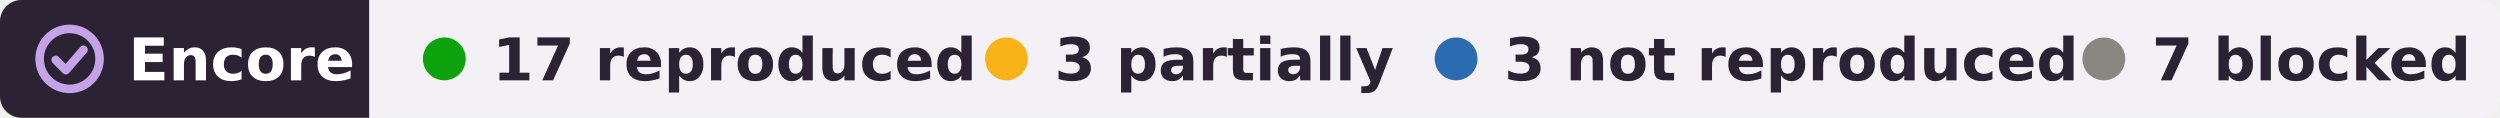
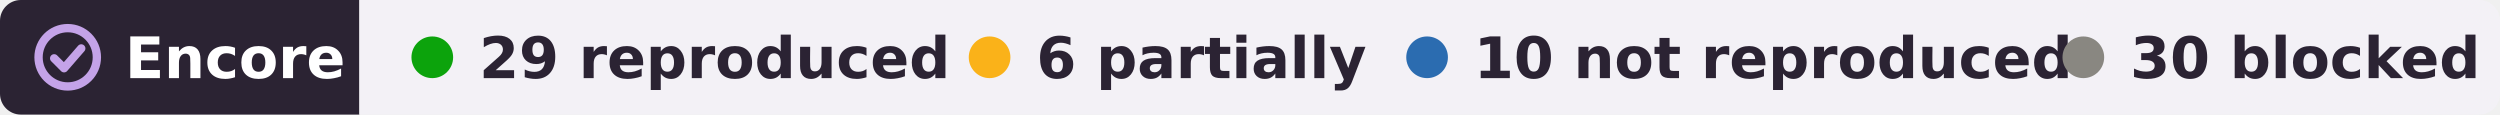
- <svg xmlns="http://www.w3.org/2000/svg" width="467" height="22" viewBox="0 0 467 22" role="img" aria-label="Encore: 17 reproduced, 3 partially reproduced, 3 not reproduced, 7 blocked, of 30 claims in 1 paper of Steven Jon West">
+ <svg xmlns="http://www.w3.org/2000/svg" width="480" height="22" viewBox="0 0 480 22" role="img" aria-label="Encore: 29 reproduced, 6 partially reproduced, 10 not reproduced, 30 blocked, of 75 claims in 2 papers of Steven Jon West">
  <clipPath id="r">
-     <rect width="467" height="22" rx="4" />
+     <rect width="480" height="22" rx="4" />
  </clipPath>
  <g clip-path="url(#r)">
    <rect width="69" height="22" fill="#2b2333" />
-     <rect x="69" width="398" height="22" fill="#f3f1f6" />
+     <rect x="69" width="411" height="22" fill="#f3f1f6" />
  </g>
  <g fill="none" stroke="#c4a3e8" stroke-width="1.6" stroke-linecap="round" stroke-linejoin="round">
    <circle cx="13" cy="11" r="5.6" />
    <path d="M10.4 11.2l1.9 1.9 3.3-3.8" />
  </g>
  <g font-family="Verdana,DejaVu Sans,Geneva,sans-serif" font-size="11" font-weight="bold">
    <text x="24" y="15" fill="#fff" textLength="39">Encore</text>
    <g fill="#2b2333">
      <circle cx="83" cy="11" r="4" fill="#0ca30c" />
-       <text x="92" y="15" textLength="78">17 reproduced</text>
-       <circle cx="188" cy="11" r="4" fill="#fab219" />
-       <text x="197" y="15" textLength="57">3 partially</text>
-       <circle cx="272" cy="11" r="4" fill="#2b6cb0" />
-       <text x="281" y="15" textLength="95">3 not reproduced</text>
-       <circle cx="393" cy="11" r="4" fill="#898781" />
-       <text x="402" y="15" textLength="54">7 blocked</text>
+       <text x="92" y="15" textLength="80">29 reproduced</text>
+       <circle cx="190" cy="11" r="4" fill="#fab219" />
+       <text x="199" y="15" textLength="57">6 partially</text>
+       <circle cx="274" cy="11" r="4" fill="#2b6cb0" />
+       <text x="283" y="15" textLength="99">10 not reproduced</text>
+       <circle cx="400" cy="11" r="4" fill="#898781" />
+       <text x="409" y="15" textLength="61">30 blocked</text>
    </g>
  </g>
</svg>
